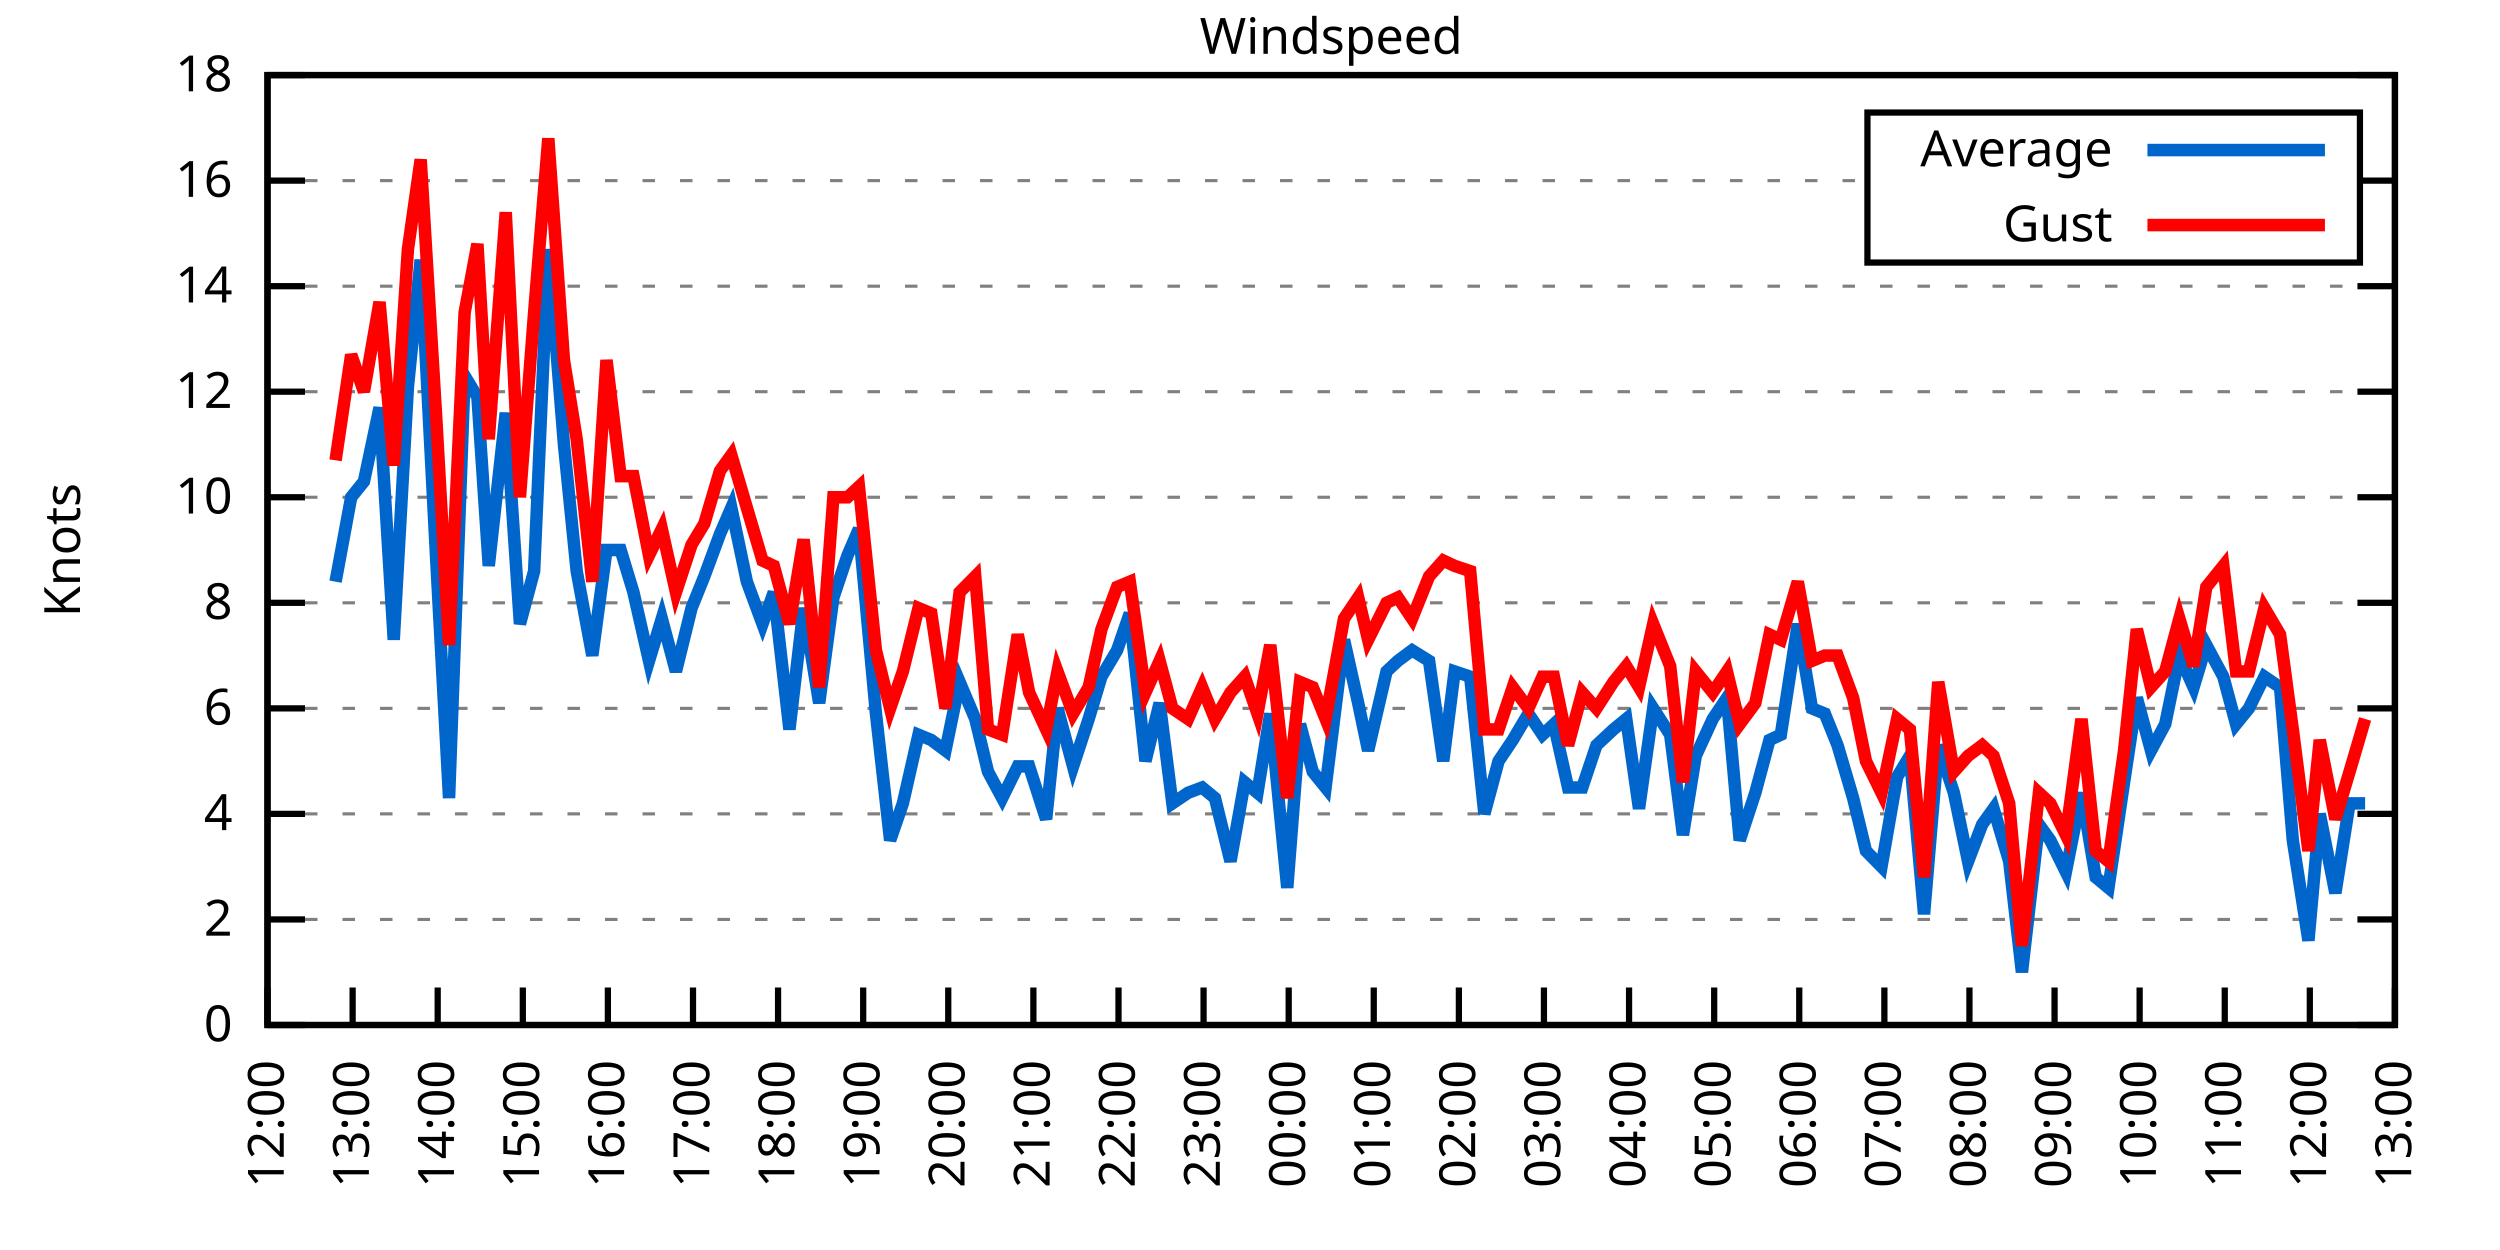
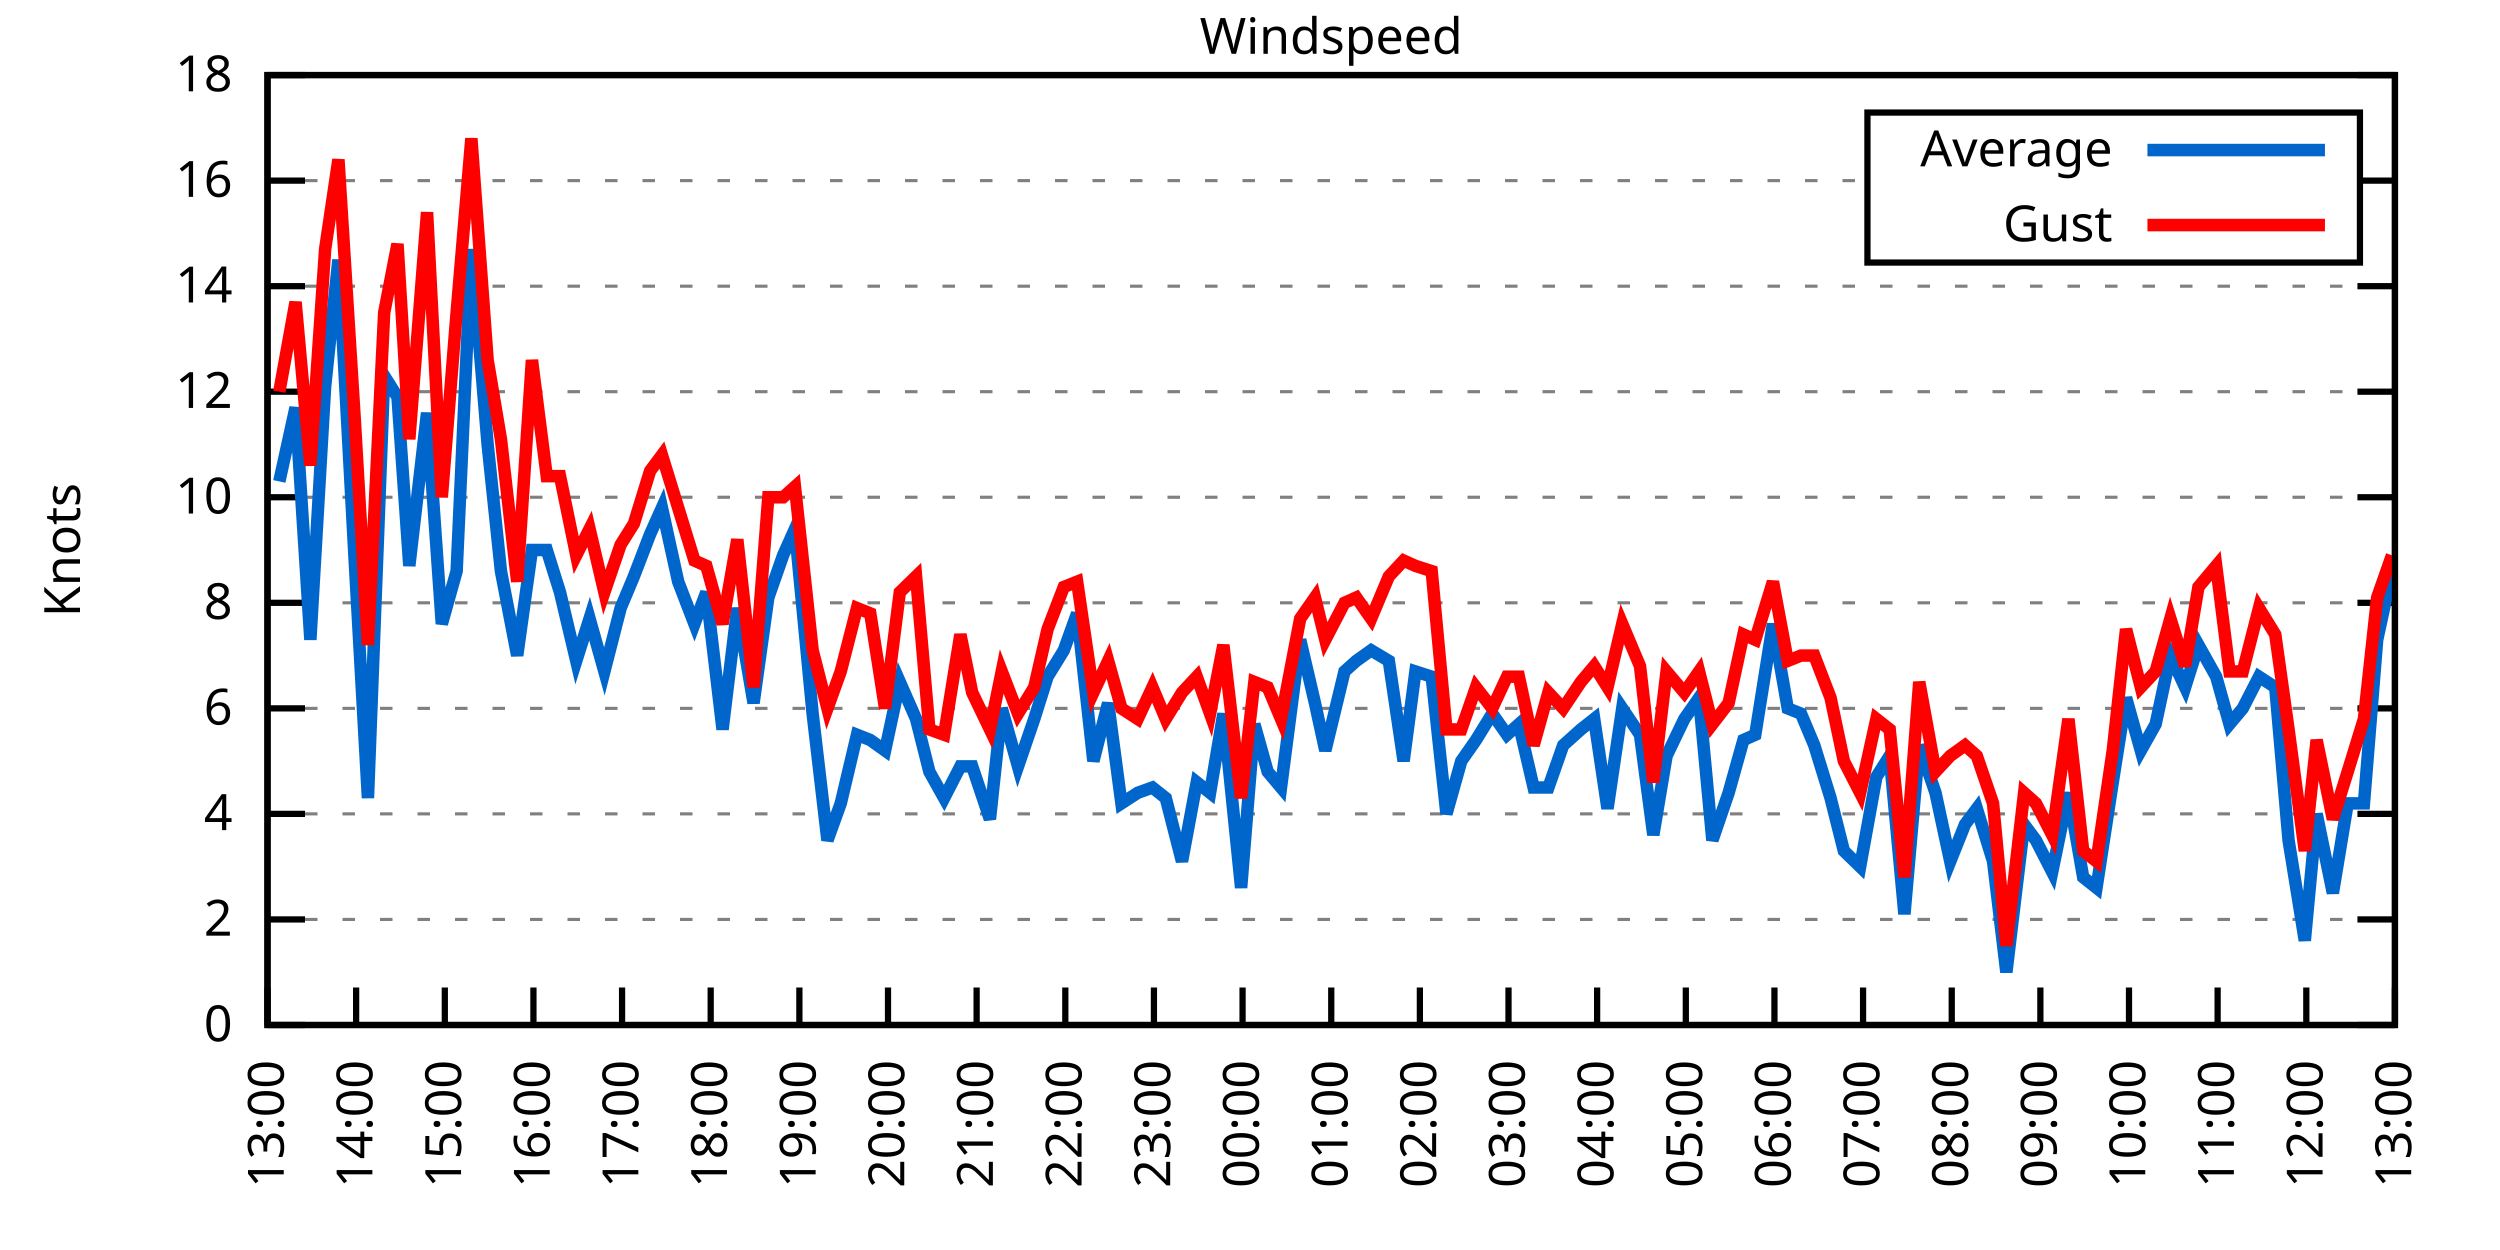
<svg xmlns="http://www.w3.org/2000/svg" xmlns:xlink="http://www.w3.org/1999/xlink" width="400" height="200" viewBox="0 0 400 200">
  <g id="gnuplot_canvas">
    <rect x="0" y="0" width="400" height="200" fill="none" />
    <defs>
      <circle id="gpDot" r="0.5" stroke-width="0.5" stroke="currentColor" />
      <path id="gpPt0" stroke-width="0.333" stroke="currentColor" d="M-1,0 h2 M0,-1 v2" />
      <path id="gpPt1" stroke-width="0.333" stroke="currentColor" d="M-1,-1 L1,1 M1,-1 L-1,1" />
      <path id="gpPt2" stroke-width="0.333" stroke="currentColor" d="M-1,0 L1,0 M0,-1 L0,1 M-1,-1 L1,1 M-1,1 L1,-1" />
      <rect id="gpPt3" stroke-width="0.333" stroke="currentColor" x="-1" y="-1" width="2" height="2" />
      <rect id="gpPt4" stroke-width="0.333" stroke="currentColor" fill="currentColor" x="-1" y="-1" width="2" height="2" />
      <circle id="gpPt5" stroke-width="0.333" stroke="currentColor" cx="0" cy="0" r="1" />
      <use xlink:href="#gpPt5" id="gpPt6" fill="currentColor" stroke="none" />
      <path id="gpPt7" stroke-width="0.333" stroke="currentColor" d="M0,-1.33 L-1.33,0.67 L1.33,0.67 z" />
      <use xlink:href="#gpPt7" id="gpPt8" fill="currentColor" stroke="none" />
      <use xlink:href="#gpPt7" id="gpPt9" stroke="currentColor" transform="rotate(180)" />
      <use xlink:href="#gpPt9" id="gpPt10" fill="currentColor" stroke="none" />
      <use xlink:href="#gpPt3" id="gpPt11" stroke="currentColor" transform="rotate(45)" />
      <use xlink:href="#gpPt11" id="gpPt12" fill="currentColor" stroke="none" />
      <path id="gpPt13" stroke-width="0.333" stroke="currentColor" d="M0,1.330 L1.265,0.411 L0.782,-1.067 L-0.782,-1.076 L-1.265,0.411 z" />
      <use xlink:href="#gpPt13" id="gpPt14" fill="currentColor" stroke="none" />
      <filter id="textbox" filterUnits="objectBoundingBox" x="0" y="0" height="1" width="1">
        <feFlood flood-color="white" flood-opacity="1" result="bgnd" />
        <feComposite in="SourceGraphic" in2="bgnd" operator="atop" />
      </filter>
      <filter id="greybox" filterUnits="objectBoundingBox" x="0" y="0" height="1" width="1">
        <feFlood flood-color="lightgrey" flood-opacity="1" result="grey" />
        <feComposite in="SourceGraphic" in2="grey" operator="atop" />
      </filter>
    </defs>
    <g fill="none" color="white" stroke="currentColor" stroke-width="1.00" stroke-linecap="butt" stroke-linejoin="miter">
</g>
    <g fill="none" color="black" stroke="currentColor" stroke-width="1.00" stroke-linecap="butt" stroke-linejoin="miter">
      <g stroke="none" shape-rendering="crispEdges">
        <polygon fill="rgb(255, 255, 255)" points="42.80,164.00 383.18,164.00 383.18,12.02 42.80,12.02 " />
      </g>
    </g>
    <g fill="none" color="black" stroke="currentColor" stroke-width="1.00" stroke-linecap="butt" stroke-linejoin="miter">
</g>
    <g fill="none" color="black" stroke="black" stroke-width="0.50" stroke-linecap="butt" stroke-linejoin="miter">
</g>
    <g fill="none" color="gray" stroke="currentColor" stroke-width="0.50" stroke-linecap="butt" stroke-linejoin="miter">
      <path stroke="gray" stroke-dasharray="2,4" class="gridline" d="M42.80,164.00 L383.19,164.00  " />
    </g>
    <g fill="none" color="gray" stroke="gray" stroke-width="1.00" stroke-linecap="butt" stroke-linejoin="miter">
</g>
    <g fill="none" color="black" stroke="currentColor" stroke-width="1.00" stroke-linecap="butt" stroke-linejoin="miter">
      <path stroke="black" d="M42.80,164.00 L48.80,164.00 M383.19,164.00 L377.19,164.00  " />
      <g transform="translate(37.20,166.60)" stroke="none" fill="black" font-family="Sans" font-size="8.00" text-anchor="end">
        <text>
          <tspan font-family="Sans"> 0</tspan>
        </text>
      </g>
    </g>
    <g fill="none" color="black" stroke="currentColor" stroke-width="1.00" stroke-linecap="butt" stroke-linejoin="miter">
</g>
    <g fill="none" color="black" stroke="black" stroke-width="0.50" stroke-linecap="butt" stroke-linejoin="miter">
</g>
    <g fill="none" color="gray" stroke="currentColor" stroke-width="0.50" stroke-linecap="butt" stroke-linejoin="miter">
      <path stroke="gray" stroke-dasharray="2,4" class="gridline" d="M42.80,147.11 L383.19,147.11  " />
    </g>
    <g fill="none" color="gray" stroke="gray" stroke-width="1.00" stroke-linecap="butt" stroke-linejoin="miter">
</g>
    <g fill="none" color="black" stroke="currentColor" stroke-width="1.00" stroke-linecap="butt" stroke-linejoin="miter">
      <path stroke="black" d="M42.80,147.11 L48.80,147.11 M383.19,147.11 L377.19,147.11  " />
      <g transform="translate(37.20,149.71)" stroke="none" fill="black" font-family="Sans" font-size="8.00" text-anchor="end">
        <text>
          <tspan font-family="Sans"> 2</tspan>
        </text>
      </g>
    </g>
    <g fill="none" color="black" stroke="currentColor" stroke-width="1.00" stroke-linecap="butt" stroke-linejoin="miter">
</g>
    <g fill="none" color="black" stroke="black" stroke-width="0.50" stroke-linecap="butt" stroke-linejoin="miter">
</g>
    <g fill="none" color="gray" stroke="currentColor" stroke-width="0.50" stroke-linecap="butt" stroke-linejoin="miter">
      <path stroke="gray" stroke-dasharray="2,4" class="gridline" d="M42.80,130.22 L383.19,130.22  " />
    </g>
    <g fill="none" color="gray" stroke="gray" stroke-width="1.00" stroke-linecap="butt" stroke-linejoin="miter">
</g>
    <g fill="none" color="black" stroke="currentColor" stroke-width="1.00" stroke-linecap="butt" stroke-linejoin="miter">
      <path stroke="black" d="M42.80,130.22 L48.80,130.22 M383.19,130.22 L377.19,130.22  " />
      <g transform="translate(37.20,132.82)" stroke="none" fill="black" font-family="Sans" font-size="8.00" text-anchor="end">
        <text>
          <tspan font-family="Sans"> 4</tspan>
        </text>
      </g>
    </g>
    <g fill="none" color="black" stroke="currentColor" stroke-width="1.00" stroke-linecap="butt" stroke-linejoin="miter">
</g>
    <g fill="none" color="black" stroke="black" stroke-width="0.50" stroke-linecap="butt" stroke-linejoin="miter">
</g>
    <g fill="none" color="gray" stroke="currentColor" stroke-width="0.50" stroke-linecap="butt" stroke-linejoin="miter">
      <path stroke="gray" stroke-dasharray="2,4" class="gridline" d="M42.80,113.34 L383.19,113.34  " />
    </g>
    <g fill="none" color="gray" stroke="gray" stroke-width="1.00" stroke-linecap="butt" stroke-linejoin="miter">
</g>
    <g fill="none" color="black" stroke="currentColor" stroke-width="1.00" stroke-linecap="butt" stroke-linejoin="miter">
      <path stroke="black" d="M42.80,113.34 L48.80,113.34 M383.19,113.34 L377.19,113.34  " />
      <g transform="translate(37.20,115.94)" stroke="none" fill="black" font-family="Sans" font-size="8.00" text-anchor="end">
        <text>
          <tspan font-family="Sans"> 6</tspan>
        </text>
      </g>
    </g>
    <g fill="none" color="black" stroke="currentColor" stroke-width="1.00" stroke-linecap="butt" stroke-linejoin="miter">
</g>
    <g fill="none" color="black" stroke="black" stroke-width="0.50" stroke-linecap="butt" stroke-linejoin="miter">
</g>
    <g fill="none" color="gray" stroke="currentColor" stroke-width="0.50" stroke-linecap="butt" stroke-linejoin="miter">
      <path stroke="gray" stroke-dasharray="2,4" class="gridline" d="M42.80,96.45 L383.19,96.45  " />
    </g>
    <g fill="none" color="gray" stroke="gray" stroke-width="1.00" stroke-linecap="butt" stroke-linejoin="miter">
</g>
    <g fill="none" color="black" stroke="currentColor" stroke-width="1.00" stroke-linecap="butt" stroke-linejoin="miter">
      <path stroke="black" d="M42.80,96.45 L48.80,96.45 M383.19,96.45 L377.19,96.45  " />
      <g transform="translate(37.20,99.05)" stroke="none" fill="black" font-family="Sans" font-size="8.00" text-anchor="end">
        <text>
          <tspan font-family="Sans"> 8</tspan>
        </text>
      </g>
    </g>
    <g fill="none" color="black" stroke="currentColor" stroke-width="1.00" stroke-linecap="butt" stroke-linejoin="miter">
</g>
    <g fill="none" color="black" stroke="black" stroke-width="0.50" stroke-linecap="butt" stroke-linejoin="miter">
</g>
    <g fill="none" color="gray" stroke="currentColor" stroke-width="0.50" stroke-linecap="butt" stroke-linejoin="miter">
      <path stroke="gray" stroke-dasharray="2,4" class="gridline" d="M42.80,79.56 L383.19,79.56  " />
    </g>
    <g fill="none" color="gray" stroke="gray" stroke-width="1.00" stroke-linecap="butt" stroke-linejoin="miter">
</g>
    <g fill="none" color="black" stroke="currentColor" stroke-width="1.00" stroke-linecap="butt" stroke-linejoin="miter">
      <path stroke="black" d="M42.80,79.56 L48.80,79.56 M383.19,79.56 L377.19,79.56  " />
      <g transform="translate(37.20,82.16)" stroke="none" fill="black" font-family="Sans" font-size="8.00" text-anchor="end">
        <text>
          <tspan font-family="Sans"> 10</tspan>
        </text>
      </g>
    </g>
    <g fill="none" color="black" stroke="currentColor" stroke-width="1.00" stroke-linecap="butt" stroke-linejoin="miter">
</g>
    <g fill="none" color="black" stroke="black" stroke-width="0.50" stroke-linecap="butt" stroke-linejoin="miter">
</g>
    <g fill="none" color="gray" stroke="currentColor" stroke-width="0.50" stroke-linecap="butt" stroke-linejoin="miter">
      <path stroke="gray" stroke-dasharray="2,4" class="gridline" d="M42.80,62.67 L383.19,62.67  " />
    </g>
    <g fill="none" color="gray" stroke="gray" stroke-width="1.00" stroke-linecap="butt" stroke-linejoin="miter">
</g>
    <g fill="none" color="black" stroke="currentColor" stroke-width="1.00" stroke-linecap="butt" stroke-linejoin="miter">
      <path stroke="black" d="M42.80,62.67 L48.80,62.67 M383.19,62.67 L377.19,62.67  " />
      <g transform="translate(37.20,65.27)" stroke="none" fill="black" font-family="Sans" font-size="8.00" text-anchor="end">
        <text>
          <tspan font-family="Sans"> 12</tspan>
        </text>
      </g>
    </g>
    <g fill="none" color="black" stroke="currentColor" stroke-width="1.00" stroke-linecap="butt" stroke-linejoin="miter">
</g>
    <g fill="none" color="black" stroke="black" stroke-width="0.50" stroke-linecap="butt" stroke-linejoin="miter">
</g>
    <g fill="none" color="gray" stroke="currentColor" stroke-width="0.50" stroke-linecap="butt" stroke-linejoin="miter">
      <path stroke="gray" stroke-dasharray="2,4" class="gridline" d="M42.80,45.79 L383.19,45.79  " />
    </g>
    <g fill="none" color="gray" stroke="gray" stroke-width="1.00" stroke-linecap="butt" stroke-linejoin="miter">
</g>
    <g fill="none" color="black" stroke="currentColor" stroke-width="1.00" stroke-linecap="butt" stroke-linejoin="miter">
      <path stroke="black" d="M42.80,45.79 L48.80,45.79 M383.19,45.79 L377.19,45.79  " />
      <g transform="translate(37.20,48.39)" stroke="none" fill="black" font-family="Sans" font-size="8.00" text-anchor="end">
        <text>
          <tspan font-family="Sans"> 14</tspan>
        </text>
      </g>
    </g>
    <g fill="none" color="black" stroke="currentColor" stroke-width="1.00" stroke-linecap="butt" stroke-linejoin="miter">
</g>
    <g fill="none" color="black" stroke="black" stroke-width="0.50" stroke-linecap="butt" stroke-linejoin="miter">
</g>
    <g fill="none" color="gray" stroke="currentColor" stroke-width="0.50" stroke-linecap="butt" stroke-linejoin="miter">
      <path stroke="gray" stroke-dasharray="2,4" class="gridline" d="M42.80,28.90 L298.79,28.90 M377.59,28.90 L383.19,28.90  " />
    </g>
    <g fill="none" color="gray" stroke="gray" stroke-width="1.00" stroke-linecap="butt" stroke-linejoin="miter">
</g>
    <g fill="none" color="black" stroke="currentColor" stroke-width="1.00" stroke-linecap="butt" stroke-linejoin="miter">
      <path stroke="black" d="M42.80,28.90 L48.80,28.90 M383.19,28.90 L377.19,28.90  " />
      <g transform="translate(37.20,31.50)" stroke="none" fill="black" font-family="Sans" font-size="8.00" text-anchor="end">
        <text>
          <tspan font-family="Sans"> 16</tspan>
        </text>
      </g>
    </g>
    <g fill="none" color="black" stroke="currentColor" stroke-width="1.00" stroke-linecap="butt" stroke-linejoin="miter">
</g>
    <g fill="none" color="black" stroke="black" stroke-width="0.50" stroke-linecap="butt" stroke-linejoin="miter">
</g>
    <g fill="none" color="gray" stroke="currentColor" stroke-width="0.50" stroke-linecap="butt" stroke-linejoin="miter">
      <path stroke="gray" stroke-dasharray="2,4" class="gridline" d="M42.80,12.01 L383.19,12.01  " />
    </g>
    <g fill="none" color="gray" stroke="gray" stroke-width="1.00" stroke-linecap="butt" stroke-linejoin="miter">
</g>
    <g fill="none" color="black" stroke="currentColor" stroke-width="1.00" stroke-linecap="butt" stroke-linejoin="miter">
      <path stroke="black" d="M42.80,12.01 L48.80,12.01 M383.19,12.01 L377.19,12.01  " />
      <g transform="translate(37.20,14.61)" stroke="none" fill="black" font-family="Sans" font-size="8.00" text-anchor="end">
        <text>
          <tspan font-family="Sans"> 18</tspan>
        </text>
      </g>
    </g>
    <g fill="none" color="black" stroke="currentColor" stroke-width="1.00" stroke-linecap="butt" stroke-linejoin="miter">
      <path stroke="black" d="M42.80,164.00 L42.80,158.00  " />
      <g transform="translate(45.40,169.60) rotate(270.00)" stroke="none" fill="black" font-family="Sans" font-size="8.00" text-anchor="end">
        <text>
-           <tspan font-family="Sans">12:00</tspan>
-         </text>
-       </g>
-     </g>
-     <g fill="none" color="black" stroke="currentColor" stroke-width="1.00" stroke-linecap="butt" stroke-linejoin="miter">
-       <path stroke="black" d="M56.42,164.00 L56.42,158.00  " />
-       <g transform="translate(59.02,169.60) rotate(270.00)" stroke="none" fill="black" font-family="Sans" font-size="8.00" text-anchor="end">
-         <text>
          <tspan font-family="Sans">13:00</tspan>
        </text>
      </g>
    </g>
    <g fill="none" color="black" stroke="currentColor" stroke-width="1.00" stroke-linecap="butt" stroke-linejoin="miter">
-       <path stroke="black" d="M70.03,164.00 L70.03,158.00  " />
-       <g transform="translate(72.63,169.60) rotate(270.00)" stroke="none" fill="black" font-family="Sans" font-size="8.00" text-anchor="end">
+       <path stroke="black" d="M56.98,164.00 L56.98,158.00  " />
+       <g transform="translate(59.58,169.60) rotate(270.00)" stroke="none" fill="black" font-family="Sans" font-size="8.00" text-anchor="end">
        <text>
          <tspan font-family="Sans">14:00</tspan>
        </text>
      </g>
    </g>
    <g fill="none" color="black" stroke="currentColor" stroke-width="1.00" stroke-linecap="butt" stroke-linejoin="miter">
-       <path stroke="black" d="M83.65,164.00 L83.65,158.00  " />
-       <g transform="translate(86.25,169.60) rotate(270.00)" stroke="none" fill="black" font-family="Sans" font-size="8.00" text-anchor="end">
+       <path stroke="black" d="M71.17,164.00 L71.17,158.00  " />
+       <g transform="translate(73.77,169.60) rotate(270.00)" stroke="none" fill="black" font-family="Sans" font-size="8.00" text-anchor="end">
        <text>
          <tspan font-family="Sans">15:00</tspan>
        </text>
      </g>
    </g>
    <g fill="none" color="black" stroke="currentColor" stroke-width="1.00" stroke-linecap="butt" stroke-linejoin="miter">
-       <path stroke="black" d="M97.26,164.00 L97.26,158.00  " />
-       <g transform="translate(99.86,169.60) rotate(270.00)" stroke="none" fill="black" font-family="Sans" font-size="8.00" text-anchor="end">
+       <path stroke="black" d="M85.35,164.00 L85.35,158.00  " />
+       <g transform="translate(87.95,169.60) rotate(270.00)" stroke="none" fill="black" font-family="Sans" font-size="8.00" text-anchor="end">
        <text>
          <tspan font-family="Sans">16:00</tspan>
        </text>
      </g>
    </g>
    <g fill="none" color="black" stroke="currentColor" stroke-width="1.00" stroke-linecap="butt" stroke-linejoin="miter">
-       <path stroke="black" d="M110.88,164.00 L110.88,158.00  " />
-       <g transform="translate(113.48,169.60) rotate(270.00)" stroke="none" fill="black" font-family="Sans" font-size="8.00" text-anchor="end">
+       <path stroke="black" d="M99.53,164.00 L99.53,158.00  " />
+       <g transform="translate(102.13,169.60) rotate(270.00)" stroke="none" fill="black" font-family="Sans" font-size="8.00" text-anchor="end">
        <text>
          <tspan font-family="Sans">17:00</tspan>
        </text>
      </g>
    </g>
    <g fill="none" color="black" stroke="currentColor" stroke-width="1.00" stroke-linecap="butt" stroke-linejoin="miter">
-       <path stroke="black" d="M124.49,164.00 L124.49,158.00  " />
-       <g transform="translate(127.09,169.60) rotate(270.00)" stroke="none" fill="black" font-family="Sans" font-size="8.00" text-anchor="end">
+       <path stroke="black" d="M113.71,164.00 L113.71,158.00  " />
+       <g transform="translate(116.31,169.60) rotate(270.00)" stroke="none" fill="black" font-family="Sans" font-size="8.00" text-anchor="end">
        <text>
          <tspan font-family="Sans">18:00</tspan>
        </text>
      </g>
    </g>
    <g fill="none" color="black" stroke="currentColor" stroke-width="1.00" stroke-linecap="butt" stroke-linejoin="miter">
-       <path stroke="black" d="M138.11,164.00 L138.11,158.00  " />
-       <g transform="translate(140.71,169.60) rotate(270.00)" stroke="none" fill="black" font-family="Sans" font-size="8.00" text-anchor="end">
+       <path stroke="black" d="M127.90,164.00 L127.90,158.00  " />
+       <g transform="translate(130.50,169.60) rotate(270.00)" stroke="none" fill="black" font-family="Sans" font-size="8.00" text-anchor="end">
        <text>
          <tspan font-family="Sans">19:00</tspan>
        </text>
      </g>
    </g>
    <g fill="none" color="black" stroke="currentColor" stroke-width="1.00" stroke-linecap="butt" stroke-linejoin="miter">
-       <path stroke="black" d="M151.72,164.00 L151.72,158.00  " />
-       <g transform="translate(154.32,169.60) rotate(270.00)" stroke="none" fill="black" font-family="Sans" font-size="8.00" text-anchor="end">
+       <path stroke="black" d="M142.08,164.00 L142.08,158.00  " />
+       <g transform="translate(144.68,169.60) rotate(270.00)" stroke="none" fill="black" font-family="Sans" font-size="8.00" text-anchor="end">
        <text>
          <tspan font-family="Sans">20:00</tspan>
        </text>
      </g>
    </g>
    <g fill="none" color="black" stroke="currentColor" stroke-width="1.00" stroke-linecap="butt" stroke-linejoin="miter">
-       <path stroke="black" d="M165.34,164.00 L165.34,158.00  " />
-       <g transform="translate(167.94,169.60) rotate(270.00)" stroke="none" fill="black" font-family="Sans" font-size="8.00" text-anchor="end">
+       <path stroke="black" d="M156.26,164.00 L156.26,158.00  " />
+       <g transform="translate(158.86,169.60) rotate(270.00)" stroke="none" fill="black" font-family="Sans" font-size="8.00" text-anchor="end">
        <text>
          <tspan font-family="Sans">21:00</tspan>
        </text>
      </g>
    </g>
    <g fill="none" color="black" stroke="currentColor" stroke-width="1.00" stroke-linecap="butt" stroke-linejoin="miter">
-       <path stroke="black" d="M178.96,164.00 L178.96,158.00  " />
-       <g transform="translate(181.56,169.60) rotate(270.00)" stroke="none" fill="black" font-family="Sans" font-size="8.00" text-anchor="end">
+       <path stroke="black" d="M170.45,164.00 L170.45,158.00  " />
+       <g transform="translate(173.05,169.60) rotate(270.00)" stroke="none" fill="black" font-family="Sans" font-size="8.00" text-anchor="end">
        <text>
          <tspan font-family="Sans">22:00</tspan>
        </text>
      </g>
    </g>
    <g fill="none" color="black" stroke="currentColor" stroke-width="1.00" stroke-linecap="butt" stroke-linejoin="miter">
-       <path stroke="black" d="M192.57,164.00 L192.57,158.00  " />
-       <g transform="translate(195.17,169.60) rotate(270.00)" stroke="none" fill="black" font-family="Sans" font-size="8.00" text-anchor="end">
+       <path stroke="black" d="M184.63,164.00 L184.63,158.00  " />
+       <g transform="translate(187.23,169.60) rotate(270.00)" stroke="none" fill="black" font-family="Sans" font-size="8.00" text-anchor="end">
        <text>
          <tspan font-family="Sans">23:00</tspan>
        </text>
      </g>
    </g>
    <g fill="none" color="black" stroke="currentColor" stroke-width="1.00" stroke-linecap="butt" stroke-linejoin="miter">
-       <path stroke="black" d="M206.19,164.00 L206.19,158.00  " />
-       <g transform="translate(208.79,169.60) rotate(270.00)" stroke="none" fill="black" font-family="Sans" font-size="8.00" text-anchor="end">
+       <path stroke="black" d="M198.81,164.00 L198.81,158.00  " />
+       <g transform="translate(201.41,169.60) rotate(270.00)" stroke="none" fill="black" font-family="Sans" font-size="8.00" text-anchor="end">
        <text>
          <tspan font-family="Sans">00:00</tspan>
        </text>
      </g>
    </g>
    <g fill="none" color="black" stroke="currentColor" stroke-width="1.00" stroke-linecap="butt" stroke-linejoin="miter">
-       <path stroke="black" d="M219.80,164.00 L219.80,158.00  " />
-       <g transform="translate(222.40,169.60) rotate(270.00)" stroke="none" fill="black" font-family="Sans" font-size="8.00" text-anchor="end">
+       <path stroke="black" d="M213.00,164.00 L213.00,158.00  " />
+       <g transform="translate(215.60,169.60) rotate(270.00)" stroke="none" fill="black" font-family="Sans" font-size="8.00" text-anchor="end">
        <text>
          <tspan font-family="Sans">01:00</tspan>
        </text>
      </g>
    </g>
    <g fill="none" color="black" stroke="currentColor" stroke-width="1.00" stroke-linecap="butt" stroke-linejoin="miter">
-       <path stroke="black" d="M233.42,164.00 L233.42,158.00  " />
-       <g transform="translate(236.02,169.60) rotate(270.00)" stroke="none" fill="black" font-family="Sans" font-size="8.00" text-anchor="end">
+       <path stroke="black" d="M227.18,164.00 L227.18,158.00  " />
+       <g transform="translate(229.78,169.60) rotate(270.00)" stroke="none" fill="black" font-family="Sans" font-size="8.00" text-anchor="end">
        <text>
          <tspan font-family="Sans">02:00</tspan>
        </text>
      </g>
    </g>
    <g fill="none" color="black" stroke="currentColor" stroke-width="1.00" stroke-linecap="butt" stroke-linejoin="miter">
-       <path stroke="black" d="M247.03,164.00 L247.03,158.00  " />
-       <g transform="translate(249.63,169.60) rotate(270.00)" stroke="none" fill="black" font-family="Sans" font-size="8.00" text-anchor="end">
+       <path stroke="black" d="M241.36,164.00 L241.36,158.00  " />
+       <g transform="translate(243.96,169.60) rotate(270.00)" stroke="none" fill="black" font-family="Sans" font-size="8.00" text-anchor="end">
        <text>
          <tspan font-family="Sans">03:00</tspan>
        </text>
      </g>
    </g>
    <g fill="none" color="black" stroke="currentColor" stroke-width="1.00" stroke-linecap="butt" stroke-linejoin="miter">
-       <path stroke="black" d="M260.65,164.00 L260.65,158.00  " />
-       <g transform="translate(263.25,169.60) rotate(270.00)" stroke="none" fill="black" font-family="Sans" font-size="8.00" text-anchor="end">
+       <path stroke="black" d="M255.54,164.00 L255.54,158.00  " />
+       <g transform="translate(258.14,169.60) rotate(270.00)" stroke="none" fill="black" font-family="Sans" font-size="8.00" text-anchor="end">
        <text>
          <tspan font-family="Sans">04:00</tspan>
        </text>
      </g>
    </g>
    <g fill="none" color="black" stroke="currentColor" stroke-width="1.00" stroke-linecap="butt" stroke-linejoin="miter">
-       <path stroke="black" d="M274.27,164.00 L274.27,158.00  " />
-       <g transform="translate(276.87,169.60) rotate(270.00)" stroke="none" fill="black" font-family="Sans" font-size="8.00" text-anchor="end">
+       <path stroke="black" d="M269.73,164.00 L269.73,158.00  " />
+       <g transform="translate(272.33,169.60) rotate(270.00)" stroke="none" fill="black" font-family="Sans" font-size="8.00" text-anchor="end">
        <text>
          <tspan font-family="Sans">05:00</tspan>
        </text>
      </g>
    </g>
    <g fill="none" color="black" stroke="currentColor" stroke-width="1.00" stroke-linecap="butt" stroke-linejoin="miter">
-       <path stroke="black" d="M287.88,164.00 L287.88,158.00  " />
-       <g transform="translate(290.48,169.60) rotate(270.00)" stroke="none" fill="black" font-family="Sans" font-size="8.00" text-anchor="end">
+       <path stroke="black" d="M283.91,164.00 L283.91,158.00  " />
+       <g transform="translate(286.51,169.60) rotate(270.00)" stroke="none" fill="black" font-family="Sans" font-size="8.00" text-anchor="end">
        <text>
          <tspan font-family="Sans">06:00</tspan>
        </text>
      </g>
    </g>
    <g fill="none" color="black" stroke="currentColor" stroke-width="1.00" stroke-linecap="butt" stroke-linejoin="miter">
-       <path stroke="black" d="M301.50,164.00 L301.50,158.00  " />
-       <g transform="translate(304.10,169.60) rotate(270.00)" stroke="none" fill="black" font-family="Sans" font-size="8.00" text-anchor="end">
+       <path stroke="black" d="M298.09,164.00 L298.09,158.00  " />
+       <g transform="translate(300.69,169.60) rotate(270.00)" stroke="none" fill="black" font-family="Sans" font-size="8.00" text-anchor="end">
        <text>
          <tspan font-family="Sans">07:00</tspan>
        </text>
      </g>
    </g>
    <g fill="none" color="black" stroke="currentColor" stroke-width="1.00" stroke-linecap="butt" stroke-linejoin="miter">
-       <path stroke="black" d="M315.11,164.00 L315.11,158.00  " />
-       <g transform="translate(317.71,169.60) rotate(270.00)" stroke="none" fill="black" font-family="Sans" font-size="8.00" text-anchor="end">
+       <path stroke="black" d="M312.28,164.00 L312.28,158.00  " />
+       <g transform="translate(314.88,169.60) rotate(270.00)" stroke="none" fill="black" font-family="Sans" font-size="8.00" text-anchor="end">
        <text>
          <tspan font-family="Sans">08:00</tspan>
        </text>
      </g>
    </g>
    <g fill="none" color="black" stroke="currentColor" stroke-width="1.00" stroke-linecap="butt" stroke-linejoin="miter">
-       <path stroke="black" d="M328.73,164.00 L328.73,158.00  " />
-       <g transform="translate(331.33,169.60) rotate(270.00)" stroke="none" fill="black" font-family="Sans" font-size="8.00" text-anchor="end">
+       <path stroke="black" d="M326.46,164.00 L326.46,158.00  " />
+       <g transform="translate(329.06,169.60) rotate(270.00)" stroke="none" fill="black" font-family="Sans" font-size="8.00" text-anchor="end">
        <text>
          <tspan font-family="Sans">09:00</tspan>
        </text>
      </g>
    </g>
    <g fill="none" color="black" stroke="currentColor" stroke-width="1.00" stroke-linecap="butt" stroke-linejoin="miter">
-       <path stroke="black" d="M342.34,164.00 L342.34,158.00  " />
-       <g transform="translate(344.94,169.60) rotate(270.00)" stroke="none" fill="black" font-family="Sans" font-size="8.00" text-anchor="end">
+       <path stroke="black" d="M340.64,164.00 L340.64,158.00  " />
+       <g transform="translate(343.24,169.60) rotate(270.00)" stroke="none" fill="black" font-family="Sans" font-size="8.00" text-anchor="end">
        <text>
          <tspan font-family="Sans">10:00</tspan>
        </text>
      </g>
    </g>
    <g fill="none" color="black" stroke="currentColor" stroke-width="1.00" stroke-linecap="butt" stroke-linejoin="miter">
-       <path stroke="black" d="M355.96,164.00 L355.96,158.00  " />
-       <g transform="translate(358.56,169.60) rotate(270.00)" stroke="none" fill="black" font-family="Sans" font-size="8.00" text-anchor="end">
+       <path stroke="black" d="M354.82,164.00 L354.82,158.00  " />
+       <g transform="translate(357.42,169.60) rotate(270.00)" stroke="none" fill="black" font-family="Sans" font-size="8.00" text-anchor="end">
        <text>
          <tspan font-family="Sans">11:00</tspan>
        </text>
      </g>
    </g>
    <g fill="none" color="black" stroke="currentColor" stroke-width="1.00" stroke-linecap="butt" stroke-linejoin="miter">
-       <path stroke="black" d="M369.57,164.00 L369.57,158.00  " />
-       <g transform="translate(372.17,169.60) rotate(270.00)" stroke="none" fill="black" font-family="Sans" font-size="8.00" text-anchor="end">
+       <path stroke="black" d="M369.01,164.00 L369.01,158.00  " />
+       <g transform="translate(371.61,169.60) rotate(270.00)" stroke="none" fill="black" font-family="Sans" font-size="8.00" text-anchor="end">
        <text>
          <tspan font-family="Sans">12:00</tspan>
        </text>
      </g>
    </g>
    <g fill="none" color="black" stroke="currentColor" stroke-width="1.00" stroke-linecap="butt" stroke-linejoin="miter">
      <path stroke="black" d="M383.19,164.00 L383.19,158.00  " />
      <g transform="translate(385.79,169.60) rotate(270.00)" stroke="none" fill="black" font-family="Sans" font-size="8.00" text-anchor="end">
        <text>
          <tspan font-family="Sans">13:00</tspan>
        </text>
      </g>
    </g>
    <g fill="none" color="black" stroke="currentColor" stroke-width="1.00" stroke-linecap="butt" stroke-linejoin="miter">
</g>
    <g fill="none" color="black" stroke="currentColor" stroke-width="1.00" stroke-linecap="butt" stroke-linejoin="miter">
      <path stroke="black" d="M42.80,12.01 L42.80,164.00 L383.19,164.00 L383.19,12.01 L42.80,12.01 Z  " />
    </g>
    <g fill="none" color="black" stroke="currentColor" stroke-width="1.00" stroke-linecap="butt" stroke-linejoin="miter">
</g>
    <g fill="none" color="black" stroke="currentColor" stroke-width="1.00" stroke-linecap="butt" stroke-linejoin="miter">
      <path stroke="black" d="M298.79,42.01 L298.79,18.01 L377.59,18.01 L377.59,42.01 L298.79,42.01 Z  " />
    </g>
    <g id="Windspeed_plot_1">
      <g fill="none" color="white" stroke="black" stroke-width="2.00" stroke-linecap="butt" stroke-linejoin="miter">
</g>
      <g fill="none" color="black" stroke="currentColor" stroke-width="2.00" stroke-linecap="butt" stroke-linejoin="miter">
        <g transform="translate(337.99,26.61)" stroke="none" fill="black" font-family="Sans" font-size="8.00" text-anchor="end">
          <text>
            <tspan font-family="Sans">Average</tspan>
          </text>
        </g>
      </g>
      <g fill="none" color="black" stroke="currentColor" stroke-width="2.00" stroke-linecap="butt" stroke-linejoin="miter">
-         <path stroke="rgb(  0, 102, 204)" d="M343.59,24.01 L371.99,24.01 M53.69,93.07 L56.19,79.56 L58.23,77.03 L60.73,65.21 L63.00,102.36 L65.27,61.83   L67.31,41.56 L69.80,89.69 L71.85,127.69 L74.34,60.14 L76.39,63.52 L78.20,90.54 L80.92,66.05 L83.19,99.83   L85.46,91.38 L87.73,39.87 L90.23,71.12 L92.27,91.38 L94.77,104.89 L97.04,88.00 L99.30,88.00 L101.35,94.76   L103.84,105.74 L105.89,98.98 L108.15,107.43 L110.65,97.29 L112.69,92.23 L115.19,85.47 L117.01,81.25 L119.50,93.07   L122.00,99.83 L123.81,94.76 L126.31,116.71 L128.58,97.29 L131.07,112.49 L133.34,95.60 L135.61,88.85 L137.43,84.63   L140.15,114.18 L142.42,134.45 L144.46,128.54 L146.96,117.56 L149.00,118.40 L151.27,120.09 L153.54,109.11 L156.04,115.03   L158.08,123.47 L160.35,127.69 L162.84,122.62 L164.66,122.62 L167.38,131.07 L169.20,113.34 L171.69,122.62 L174.19,115.03   L176.23,108.27 L178.73,104.05 L180.77,98.14 L183.27,121.78 L185.54,112.49 L187.58,128.54 L190.08,126.85 L192.34,126.00   L194.39,127.69 L196.88,137.82 L199.15,125.16 L201.19,126.85 L203.24,114.18 L205.96,142.05 L208.00,115.87 L210.04,123.47   L212.09,126.00 L215.04,102.36 L217.31,112.49 L218.90,120.09 L221.85,107.43 L223.66,105.74 L225.93,104.05 L228.65,105.74   L230.92,121.78 L232.74,107.43 L235.23,108.27 L237.50,130.22 L239.77,121.78 L242.04,118.40 L244.54,114.18 L246.81,117.56   L248.62,115.87 L250.89,126.00 L253.16,126.00 L255.43,119.25 L258.15,116.71 L260.20,115.03 L262.24,129.38 L264.51,113.34   L267.23,117.56 L269.27,133.60 L271.32,120.94 L274.04,115.03 L276.31,111.65 L278.35,134.45 L280.85,126.85 L283.12,118.40   L284.93,117.56 L287.65,99.83 L289.92,113.34 L291.97,114.18 L294.01,119.25 L296.50,127.69 L298.55,136.14 L301.04,138.67   L303.54,124.31 L305.58,120.94 L307.85,146.27 L310.12,119.25 L312.62,126.85 L314.89,137.82 L317.15,131.91 L318.97,129.38   L321.47,137.82 L323.51,155.56 L326.23,131.91 L328.05,134.45 L330.54,139.51 L333.04,126.85 L335.31,140.36 L337.35,142.05   L339.85,125.16 L341.89,111.65 L344.16,120.09 L346.43,115.87 L348.70,104.89 L350.97,109.96 L353.01,103.20 L355.73,108.27   L357.77,115.87 L359.82,113.34 L362.31,108.27 L364.81,109.96 L366.85,134.45 L369.35,150.49 L371.16,130.22 L373.66,142.89   L375.93,128.54 L378.42,128.54  " />
+         <path stroke="rgb(  0, 102, 204)" d="M343.59,24.01 L371.99,24.01 M44.69,77.03 L47.29,65.21 L49.66,102.36 L52.02,61.83 L54.15,41.56 L56.75,89.69   L58.87,127.69 L61.47,60.14 L63.60,63.52 L65.49,90.54 L68.33,66.05 L70.69,99.83 L73.06,91.38 L75.42,39.87   L78.02,71.12 L80.15,91.38 L82.75,104.89 L85.11,88.00 L87.48,88.00 L89.60,94.76 L92.20,105.74 L94.33,98.98   L96.70,107.43 L99.30,97.29 L101.42,92.23 L104.02,85.47 L105.91,81.25 L108.51,93.07 L111.11,99.83 L113.01,94.76   L115.61,116.71 L117.97,97.29 L120.57,112.49 L122.93,95.60 L125.30,88.85 L127.19,84.63 L130.02,114.18 L132.39,134.45   L134.52,128.54 L137.12,117.56 L139.24,118.40 L141.61,120.09 L143.97,109.11 L146.57,115.03 L148.70,123.47 L151.06,127.69   L153.66,122.62 L155.55,122.62 L158.39,131.07 L160.28,113.34 L162.88,122.62 L165.48,115.03 L167.61,108.27 L170.21,104.05   L172.34,98.14 L174.94,121.78 L177.30,112.49 L179.43,128.54 L182.03,126.85 L184.39,126.00 L186.52,127.69 L189.12,137.82   L191.48,125.16 L193.61,126.85 L195.74,114.18 L198.58,142.05 L200.70,115.87 L202.83,123.47 L204.96,126.00 L208.03,102.36   L210.39,112.49 L212.05,120.09 L215.12,107.43 L217.01,105.74 L219.38,104.05 L222.21,105.74 L224.58,121.78 L226.47,107.43   L229.07,108.27 L231.43,130.22 L233.80,121.78 L236.16,118.40 L238.76,114.18 L241.12,117.56 L243.02,115.87 L245.38,126.00   L247.74,126.00 L250.11,119.25 L252.94,116.71 L255.07,115.03 L257.20,129.38 L259.56,113.34 L262.40,117.56 L264.53,133.60   L266.65,120.94 L269.49,115.03 L271.85,111.65 L273.98,134.45 L276.58,126.85 L278.95,118.40 L280.84,117.56 L283.67,99.83   L286.04,113.34 L288.16,114.18 L290.29,119.25 L292.89,127.69 L295.02,136.14 L297.62,138.67 L300.22,124.31 L302.35,120.94   L304.71,146.27 L307.08,119.25 L309.68,126.85 L312.04,137.82 L314.40,131.91 L316.29,129.38 L318.89,137.82 L321.02,155.56   L323.86,131.91 L325.75,134.45 L328.35,139.51 L330.95,126.85 L333.31,140.36 L335.44,142.05 L338.04,125.16 L340.17,111.65   L342.53,120.09 L344.90,115.87 L347.26,104.89 L349.62,109.96 L351.75,103.20 L354.59,108.27 L356.72,115.87 L358.84,113.34   L361.44,108.27 L364.04,109.96 L366.17,134.45 L368.77,150.49 L370.66,130.22 L373.26,142.89 L375.63,128.54 L378.23,128.54   L380.35,102.36 L382.72,91.38  " />
      </g>
    </g>
    <g id="Windspeed_plot_2">
      <g fill="none" color="black" stroke="currentColor" stroke-width="2.00" stroke-linecap="butt" stroke-linejoin="miter">
        <g transform="translate(337.99,38.61)" stroke="none" fill="black" font-family="Sans" font-size="8.00" text-anchor="end">
          <text>
            <tspan font-family="Sans">Gust</tspan>
          </text>
        </g>
      </g>
      <g fill="none" color="black" stroke="currentColor" stroke-width="2.00" stroke-linecap="butt" stroke-linejoin="miter">
-         <path stroke="rgb(255,   0,   0)" d="M343.59,36.01 L371.99,36.01 M53.69,73.65 L56.19,56.76 L58.23,62.67 L60.73,48.32 L63.00,74.49 L65.27,39.87   L67.31,25.52 L69.80,66.90 L71.85,103.20 L74.34,50.01 L76.39,39.03 L78.20,70.27 L80.92,33.96 L83.19,79.56   L85.46,50.01 L87.73,22.14 L90.23,57.61 L92.27,70.27 L94.77,93.07 L97.04,57.61 L99.30,76.18 L101.35,76.18   L103.84,88.85 L105.89,84.63 L108.15,94.76 L110.65,87.16 L112.69,83.78 L115.19,75.34 L117.01,72.81 L119.50,81.25   L122.00,89.69 L123.81,90.54 L126.31,99.83 L128.58,86.32 L131.07,109.96 L133.34,79.56 L135.61,79.56 L137.43,77.87   L140.15,104.05 L142.42,113.34 L144.46,107.43 L146.96,97.29 L149.00,98.14 L151.27,113.34 L153.54,94.76 L156.04,92.23   L158.08,116.71 L160.35,117.56 L162.84,101.52 L164.66,110.80 L167.38,116.71 L169.20,107.43 L171.69,114.18 L174.19,109.96   L176.23,100.67 L178.73,93.92 L180.77,93.07 L183.27,110.80 L185.54,105.74 L187.58,113.34 L190.08,115.03 L192.34,109.96   L194.39,115.03 L196.88,110.80 L199.15,108.27 L201.19,114.18 L203.24,103.20 L205.96,127.69 L208.00,109.11 L210.04,109.96   L212.09,115.03 L215.04,98.98 L217.31,95.60 L218.90,102.36 L221.85,96.45 L223.66,95.60 L225.93,98.98 L228.65,92.23   L230.92,89.69 L232.74,90.54 L235.23,91.38 L237.50,116.71 L239.77,116.71 L242.04,109.96 L244.54,113.34 L246.81,108.27   L248.62,108.27 L250.89,119.25 L253.16,110.80 L255.43,113.34 L258.15,109.11 L260.20,106.58 L262.24,109.96 L264.51,99.83   L267.23,106.58 L269.27,125.16 L271.32,107.43 L274.04,110.80 L276.31,107.43 L278.35,115.87 L280.85,112.49 L283.12,101.52   L284.93,102.36 L287.65,93.07 L289.92,105.74 L291.97,104.89 L294.01,104.89 L296.50,111.65 L298.55,121.78 L301.04,126.85   L303.54,115.03 L305.58,116.71 L307.85,140.36 L310.12,109.11 L312.62,123.47 L314.89,120.94 L317.15,119.25 L318.97,120.94   L321.47,128.54 L323.51,151.33 L326.23,126.85 L328.05,128.54 L330.54,133.60 L333.04,115.03 L335.31,136.14 L337.35,137.82   L339.85,120.09 L341.89,100.67 L344.16,109.96 L346.43,107.43 L348.70,98.98 L350.97,106.58 L353.01,93.92 L355.73,90.54   L357.77,107.43 L359.82,107.43 L362.31,97.29 L364.81,101.52 L366.85,116.71 L369.35,136.14 L371.16,118.40 L373.66,131.07   L375.93,123.47 L378.42,115.03  " />
+         <path stroke="rgb(255,   0,   0)" d="M343.59,36.01 L371.99,36.01 M44.69,62.67 L47.29,48.32 L49.66,74.49 L52.02,39.87 L54.15,25.52 L56.75,66.90   L58.87,103.20 L61.47,50.01 L63.60,39.03 L65.49,70.27 L68.33,33.96 L70.69,79.56 L73.06,50.01 L75.42,22.14   L78.02,57.61 L80.15,70.27 L82.75,93.07 L85.11,57.61 L87.48,76.18 L89.60,76.18 L92.20,88.85 L94.33,84.63   L96.70,94.76 L99.30,87.16 L101.42,83.78 L104.02,75.34 L105.91,72.81 L108.51,81.25 L111.11,89.69 L113.01,90.54   L115.61,99.83 L117.97,86.32 L120.57,109.96 L122.93,79.56 L125.30,79.56 L127.19,77.87 L130.02,104.05 L132.39,113.34   L134.52,107.43 L137.12,97.29 L139.24,98.14 L141.61,113.34 L143.97,94.76 L146.57,92.23 L148.70,116.71 L151.06,117.56   L153.66,101.52 L155.55,110.80 L158.39,116.71 L160.28,107.43 L162.88,114.18 L165.48,109.96 L167.61,100.67 L170.21,93.92   L172.34,93.07 L174.94,110.80 L177.30,105.74 L179.43,113.34 L182.03,115.03 L184.39,109.96 L186.52,115.03 L189.12,110.80   L191.48,108.27 L193.61,114.18 L195.74,103.20 L198.58,127.69 L200.70,109.11 L202.83,109.96 L204.96,115.03 L208.03,98.98   L210.39,95.60 L212.05,102.36 L215.12,96.45 L217.01,95.60 L219.38,98.98 L222.21,92.23 L224.58,89.69 L226.47,90.54   L229.07,91.38 L231.43,116.71 L233.80,116.71 L236.16,109.96 L238.76,113.34 L241.12,108.27 L243.02,108.27 L245.38,119.25   L247.74,110.80 L250.11,113.34 L252.94,109.11 L255.07,106.58 L257.20,109.96 L259.56,99.83 L262.40,106.58 L264.53,125.16   L266.65,107.43 L269.49,110.80 L271.85,107.43 L273.98,115.87 L276.58,112.49 L278.95,101.52 L280.84,102.36 L283.67,93.07   L286.04,105.74 L288.16,104.89 L290.29,104.89 L292.89,111.65 L295.02,121.78 L297.62,126.85 L300.22,115.03 L302.35,116.71   L304.71,140.36 L307.08,109.11 L309.68,123.47 L312.04,120.94 L314.40,119.25 L316.29,120.94 L318.89,128.54 L321.02,151.33   L323.86,126.85 L325.75,128.54 L328.35,133.60 L330.95,115.03 L333.31,136.14 L335.44,137.82 L338.04,120.09 L340.17,100.67   L342.53,109.96 L344.90,107.43 L347.26,98.98 L349.62,106.58 L351.75,93.92 L354.59,90.54 L356.72,107.43 L358.84,107.43   L361.44,97.29 L364.04,101.52 L366.17,116.71 L368.77,136.14 L370.66,118.40 L373.26,131.07 L375.63,123.47 L378.23,115.03   L380.35,95.60 L382.72,88.85  " />
      </g>
    </g>
    <g fill="none" color="black" stroke="currentColor" stroke-width="2.00" stroke-linecap="butt" stroke-linejoin="miter">
</g>
    <g fill="none" color="black" stroke="black" stroke-width="1.00" stroke-linecap="butt" stroke-linejoin="miter">
</g>
    <g fill="none" color="black" stroke="currentColor" stroke-width="1.00" stroke-linecap="butt" stroke-linejoin="miter">
      <path stroke="black" d="M42.80,12.01 L42.80,164.00 L383.19,164.00 L383.19,12.01 L42.80,12.01 Z  " />
      <g transform="translate(12.80,88.01) rotate(270.00)" stroke="none" fill="black" font-family="Sans" font-size="8.00" text-anchor="middle">
        <text>
          <tspan font-family="Sans">Knots</tspan>
        </text>
      </g>
    </g>
    <g fill="none" color="black" stroke="currentColor" stroke-width="1.00" stroke-linecap="butt" stroke-linejoin="miter">
</g>
    <g fill="none" color="black" stroke="currentColor" stroke-width="1.00" stroke-linecap="butt" stroke-linejoin="miter">
      <g transform="translate(212.99,8.61)" stroke="none" fill="black" font-family="Sans" font-size="8.00" text-anchor="middle">
        <text>
          <tspan font-family="Sans">Windspeed</tspan>
        </text>
      </g>
    </g>
    <g fill="none" color="black" stroke="currentColor" stroke-width="1.00" stroke-linecap="butt" stroke-linejoin="miter">
</g>
  </g>
</svg>
